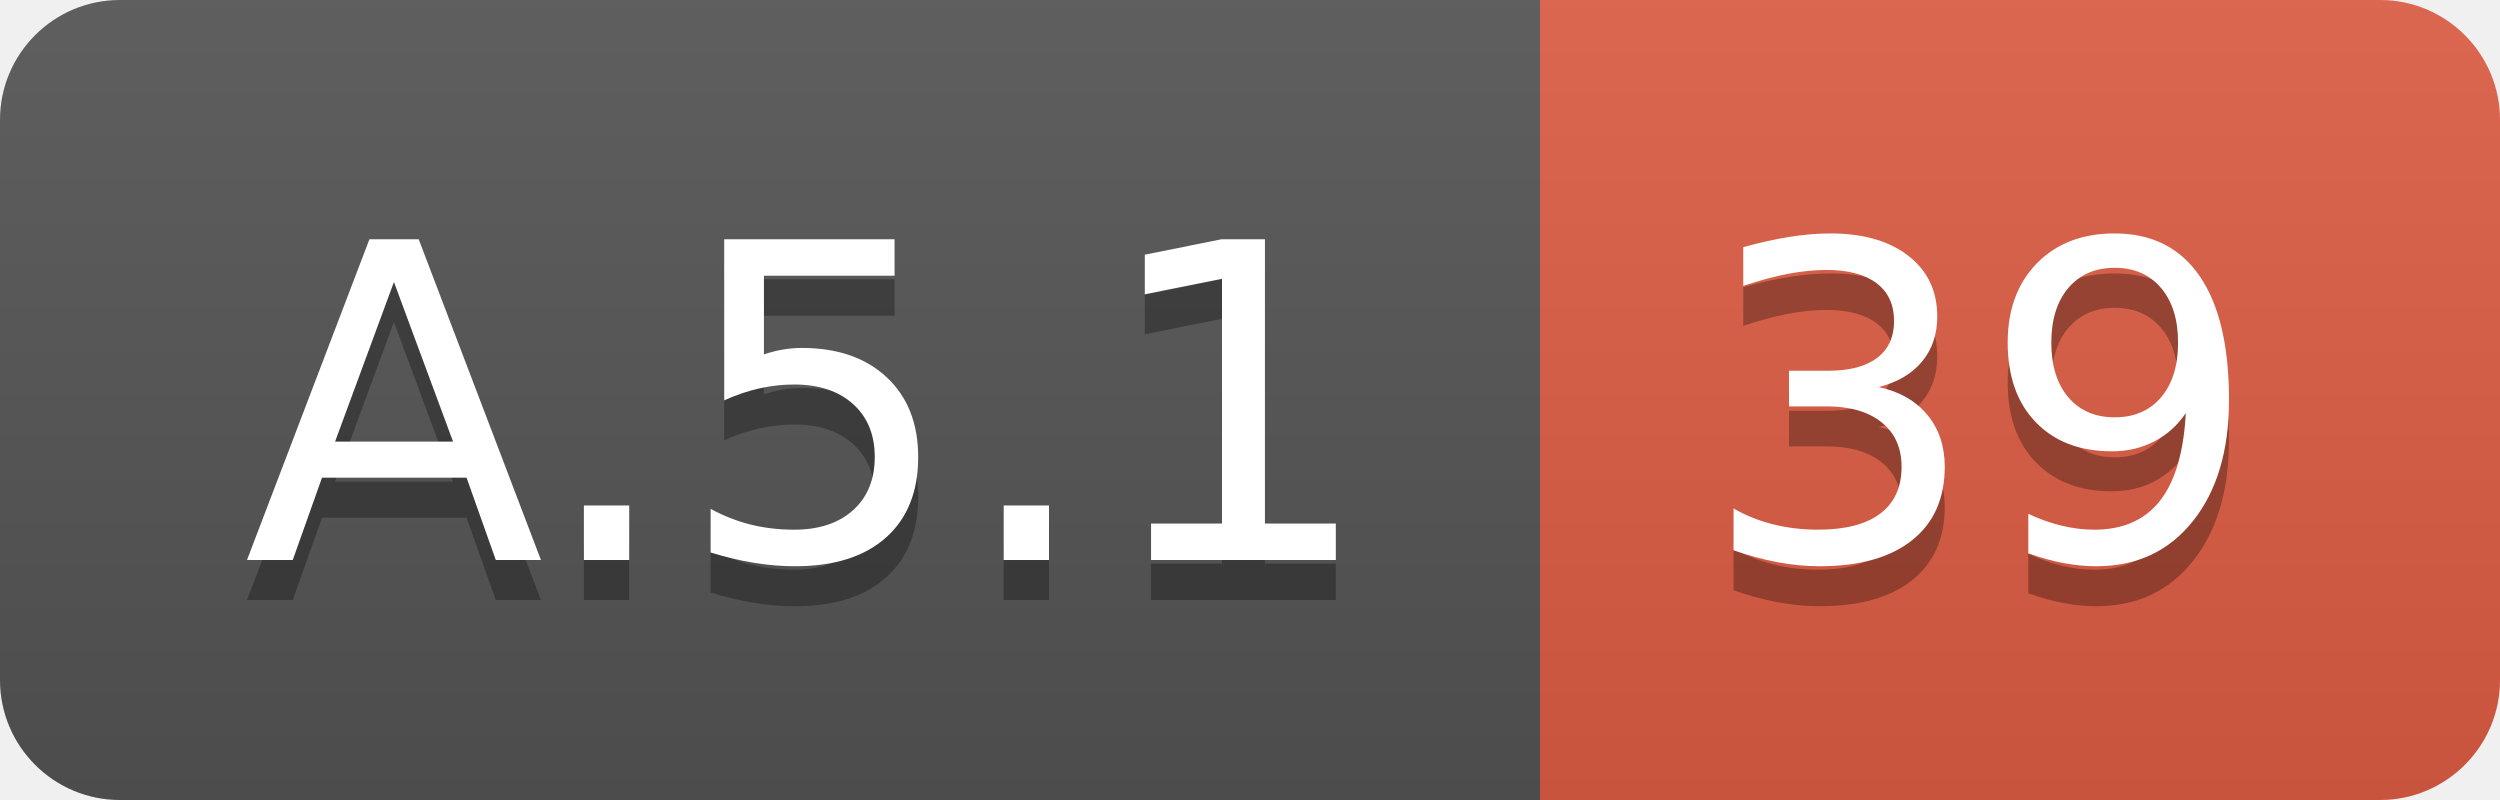
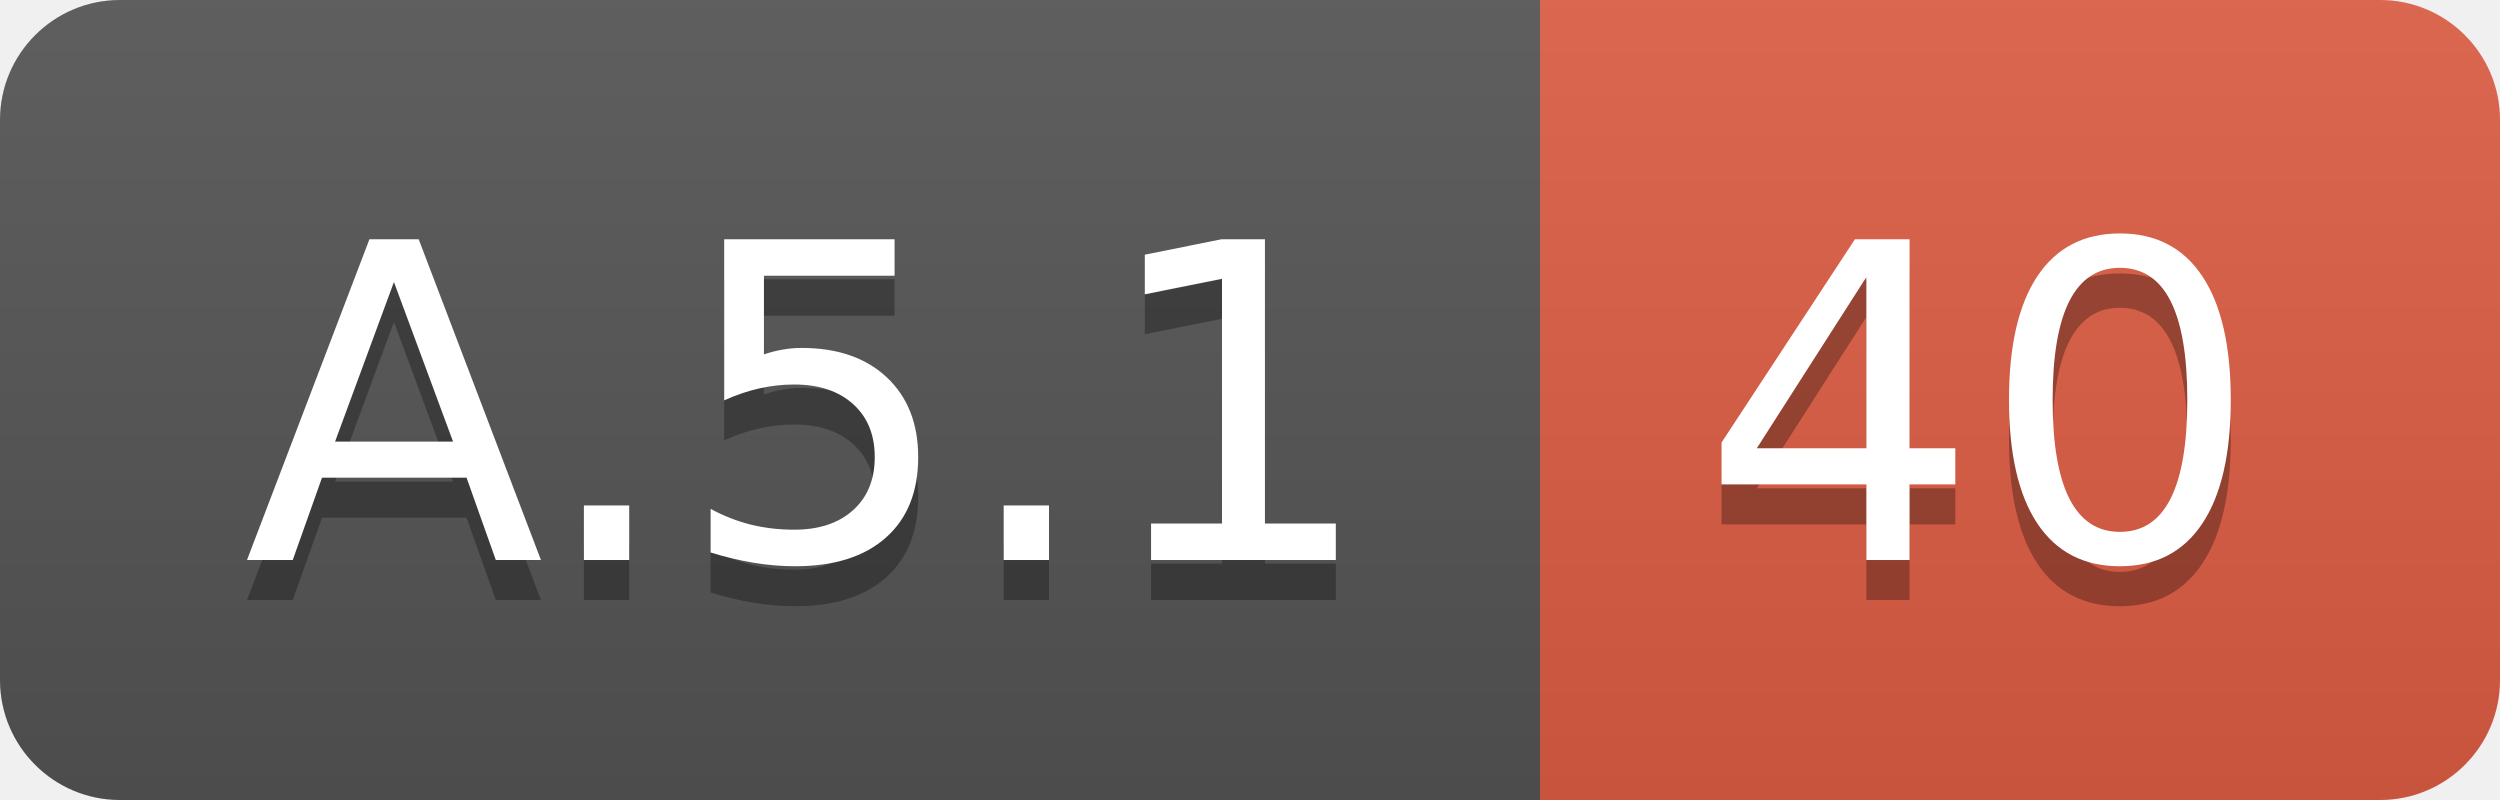
<svg xmlns="http://www.w3.org/2000/svg" width="62.5" height="20">
  <linearGradient id="smooth" x2="0" y2="100%">
    <stop offset="0" stop-color="#bbb" stop-opacity=".1" />
    <stop offset="1" stop-opacity=".1" />
  </linearGradient>
  <clipPath id="round">
    <rect width="62.5" height="20" rx="3" fill="#fff" />
  </clipPath>
  <g clip-path="url(#round)">
    <rect width="38.5" height="20" fill="#555" />
    <rect x="38.5" width="24.0" height="20" fill="#e05d44" />
    <rect width="62.5" height="20" fill="url(#smooth)" />
  </g>
  <g fill="#fff" text-anchor="middle" font-family="DejaVu Sans,Verdana,Geneva,sans-serif" font-size="110">
    <text x="202.5" y="150" fill="#010101" fill-opacity=".3" transform="scale(0.1)" textLength="285.0" lengthAdjust="spacing">A.5.1</text>
    <text x="202.5" y="140" transform="scale(0.1)" textLength="285.0" lengthAdjust="spacing">A.5.1</text>
-     <text x="495.0" y="150" fill="#010101" fill-opacity=".3" transform="scale(0.1)" textLength="140.0" lengthAdjust="spacing">39</text>
-     <text x="495.0" y="140" transform="scale(0.1)" textLength="140.0" lengthAdjust="spacing">39</text>
+     <text x="495.0" y="150" fill="#010101" fill-opacity=".3" transform="scale(0.1)" textLength="140.0" lengthAdjust="spacing">40</text>
+     <text x="495.0" y="140" transform="scale(0.1)" textLength="140.0" lengthAdjust="spacing">40</text>
  </g>
</svg>
